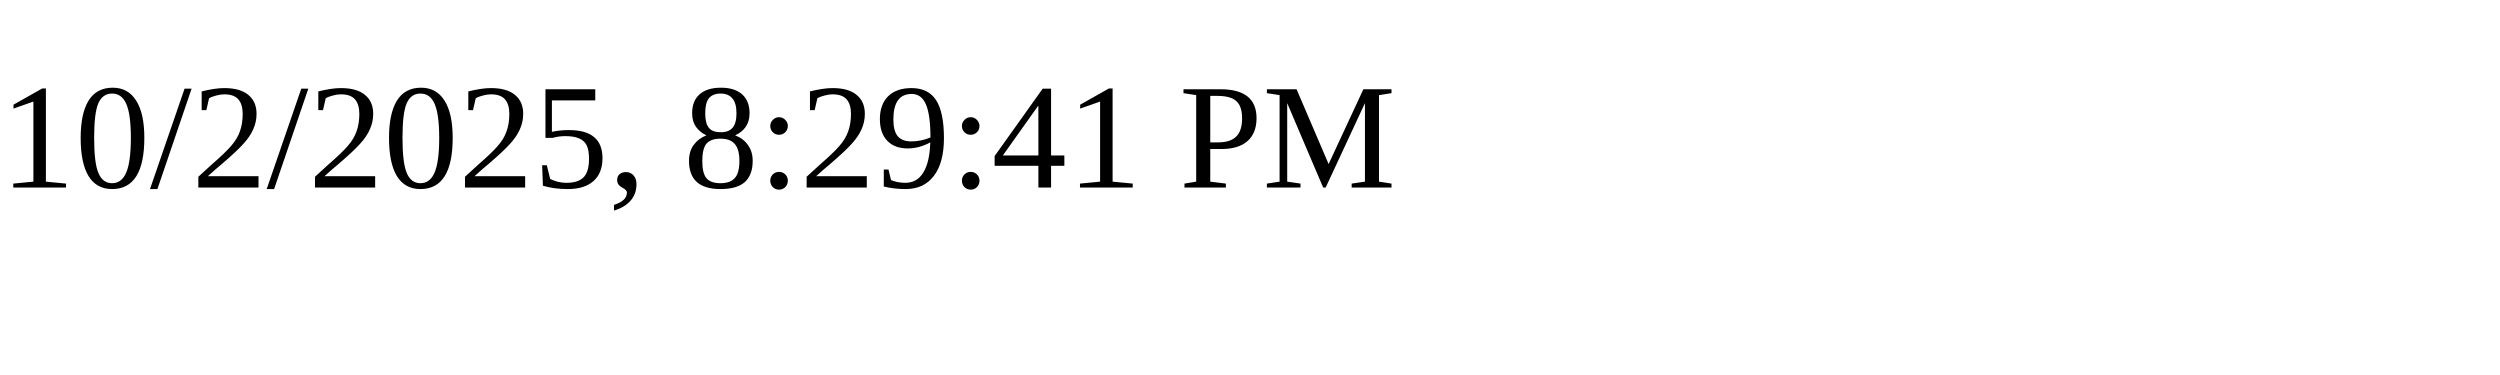
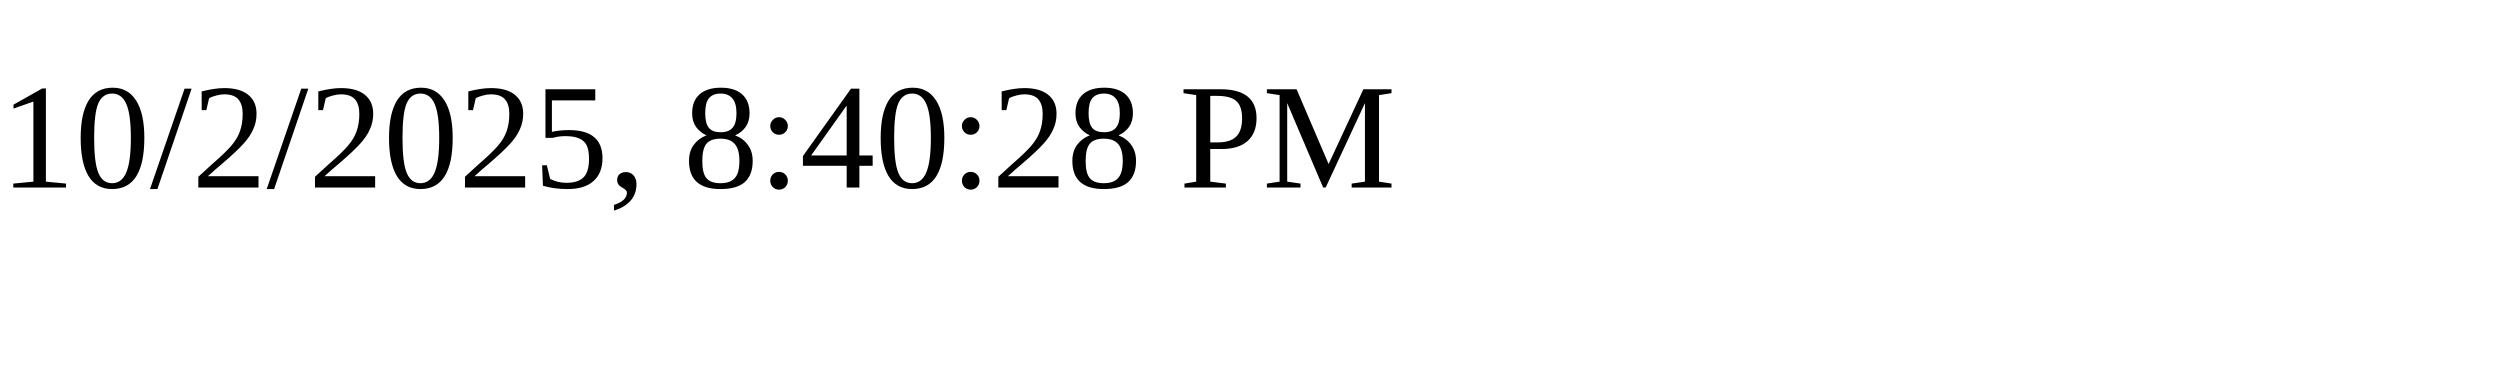
<svg xmlns="http://www.w3.org/2000/svg" height="30" width="200">
-   <text x="0" y="15">10/2/2025, 8:29:41 PM</text>
+   <text x="0" y="15">10/2/2025, 8:40:28 PM</text>
</svg>
